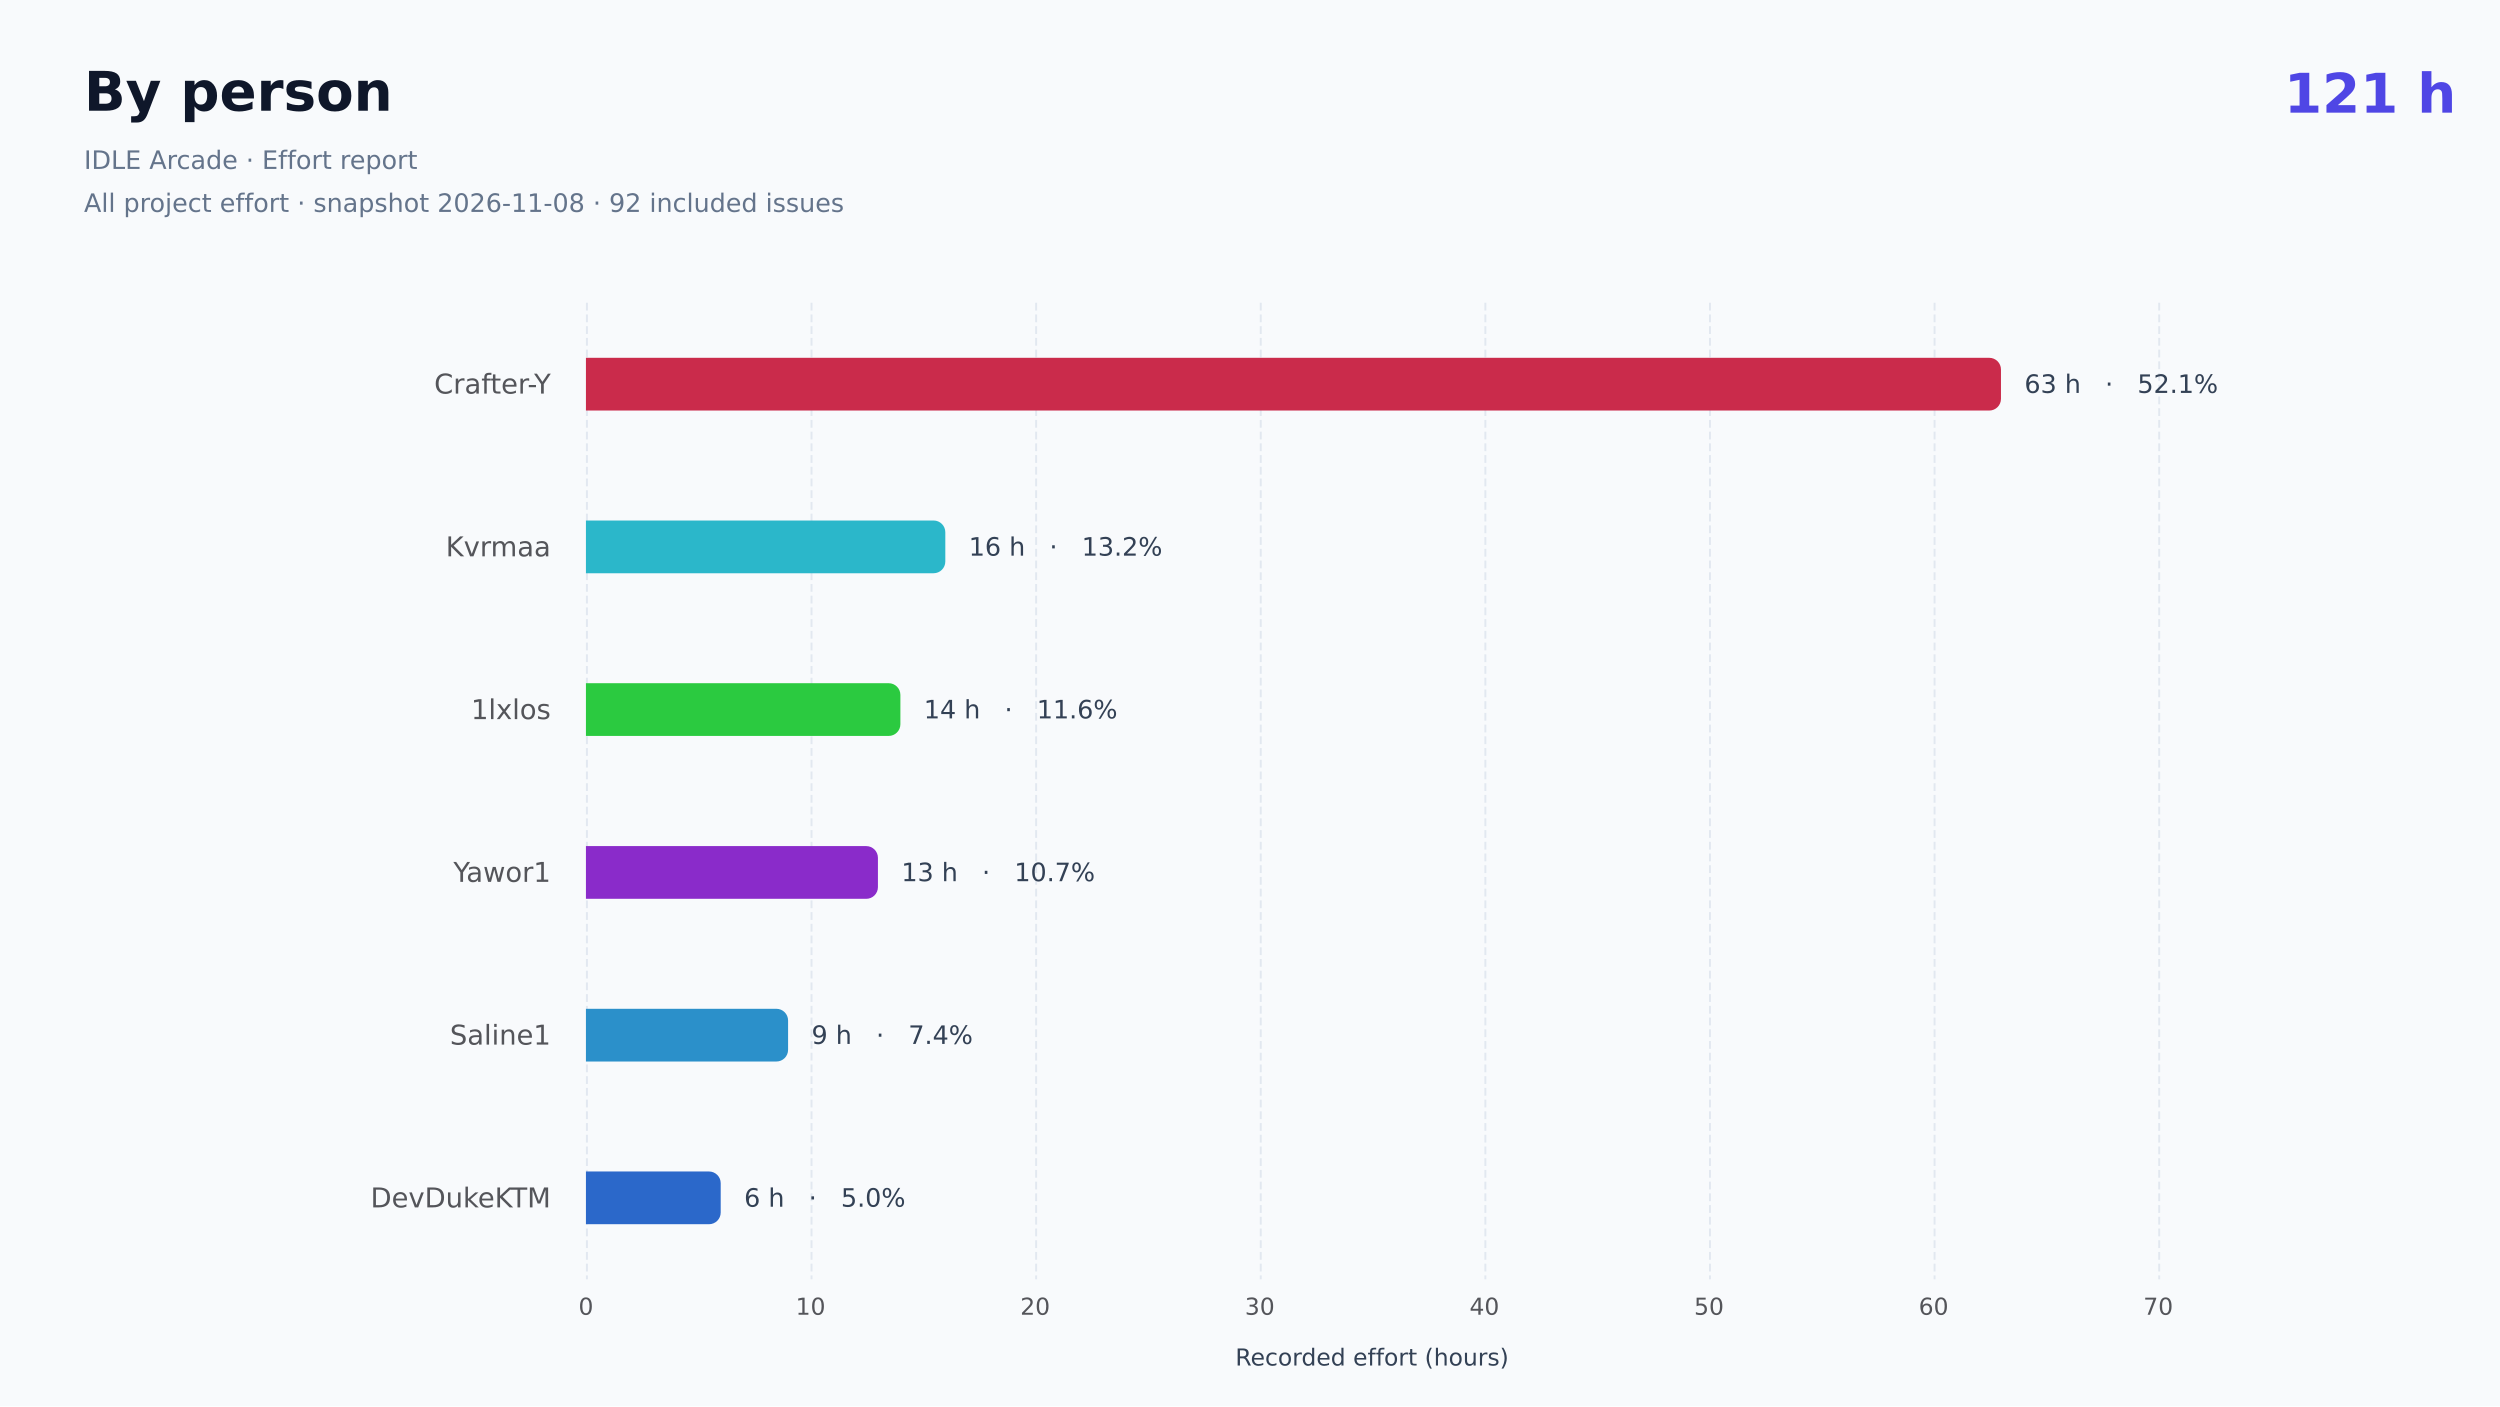
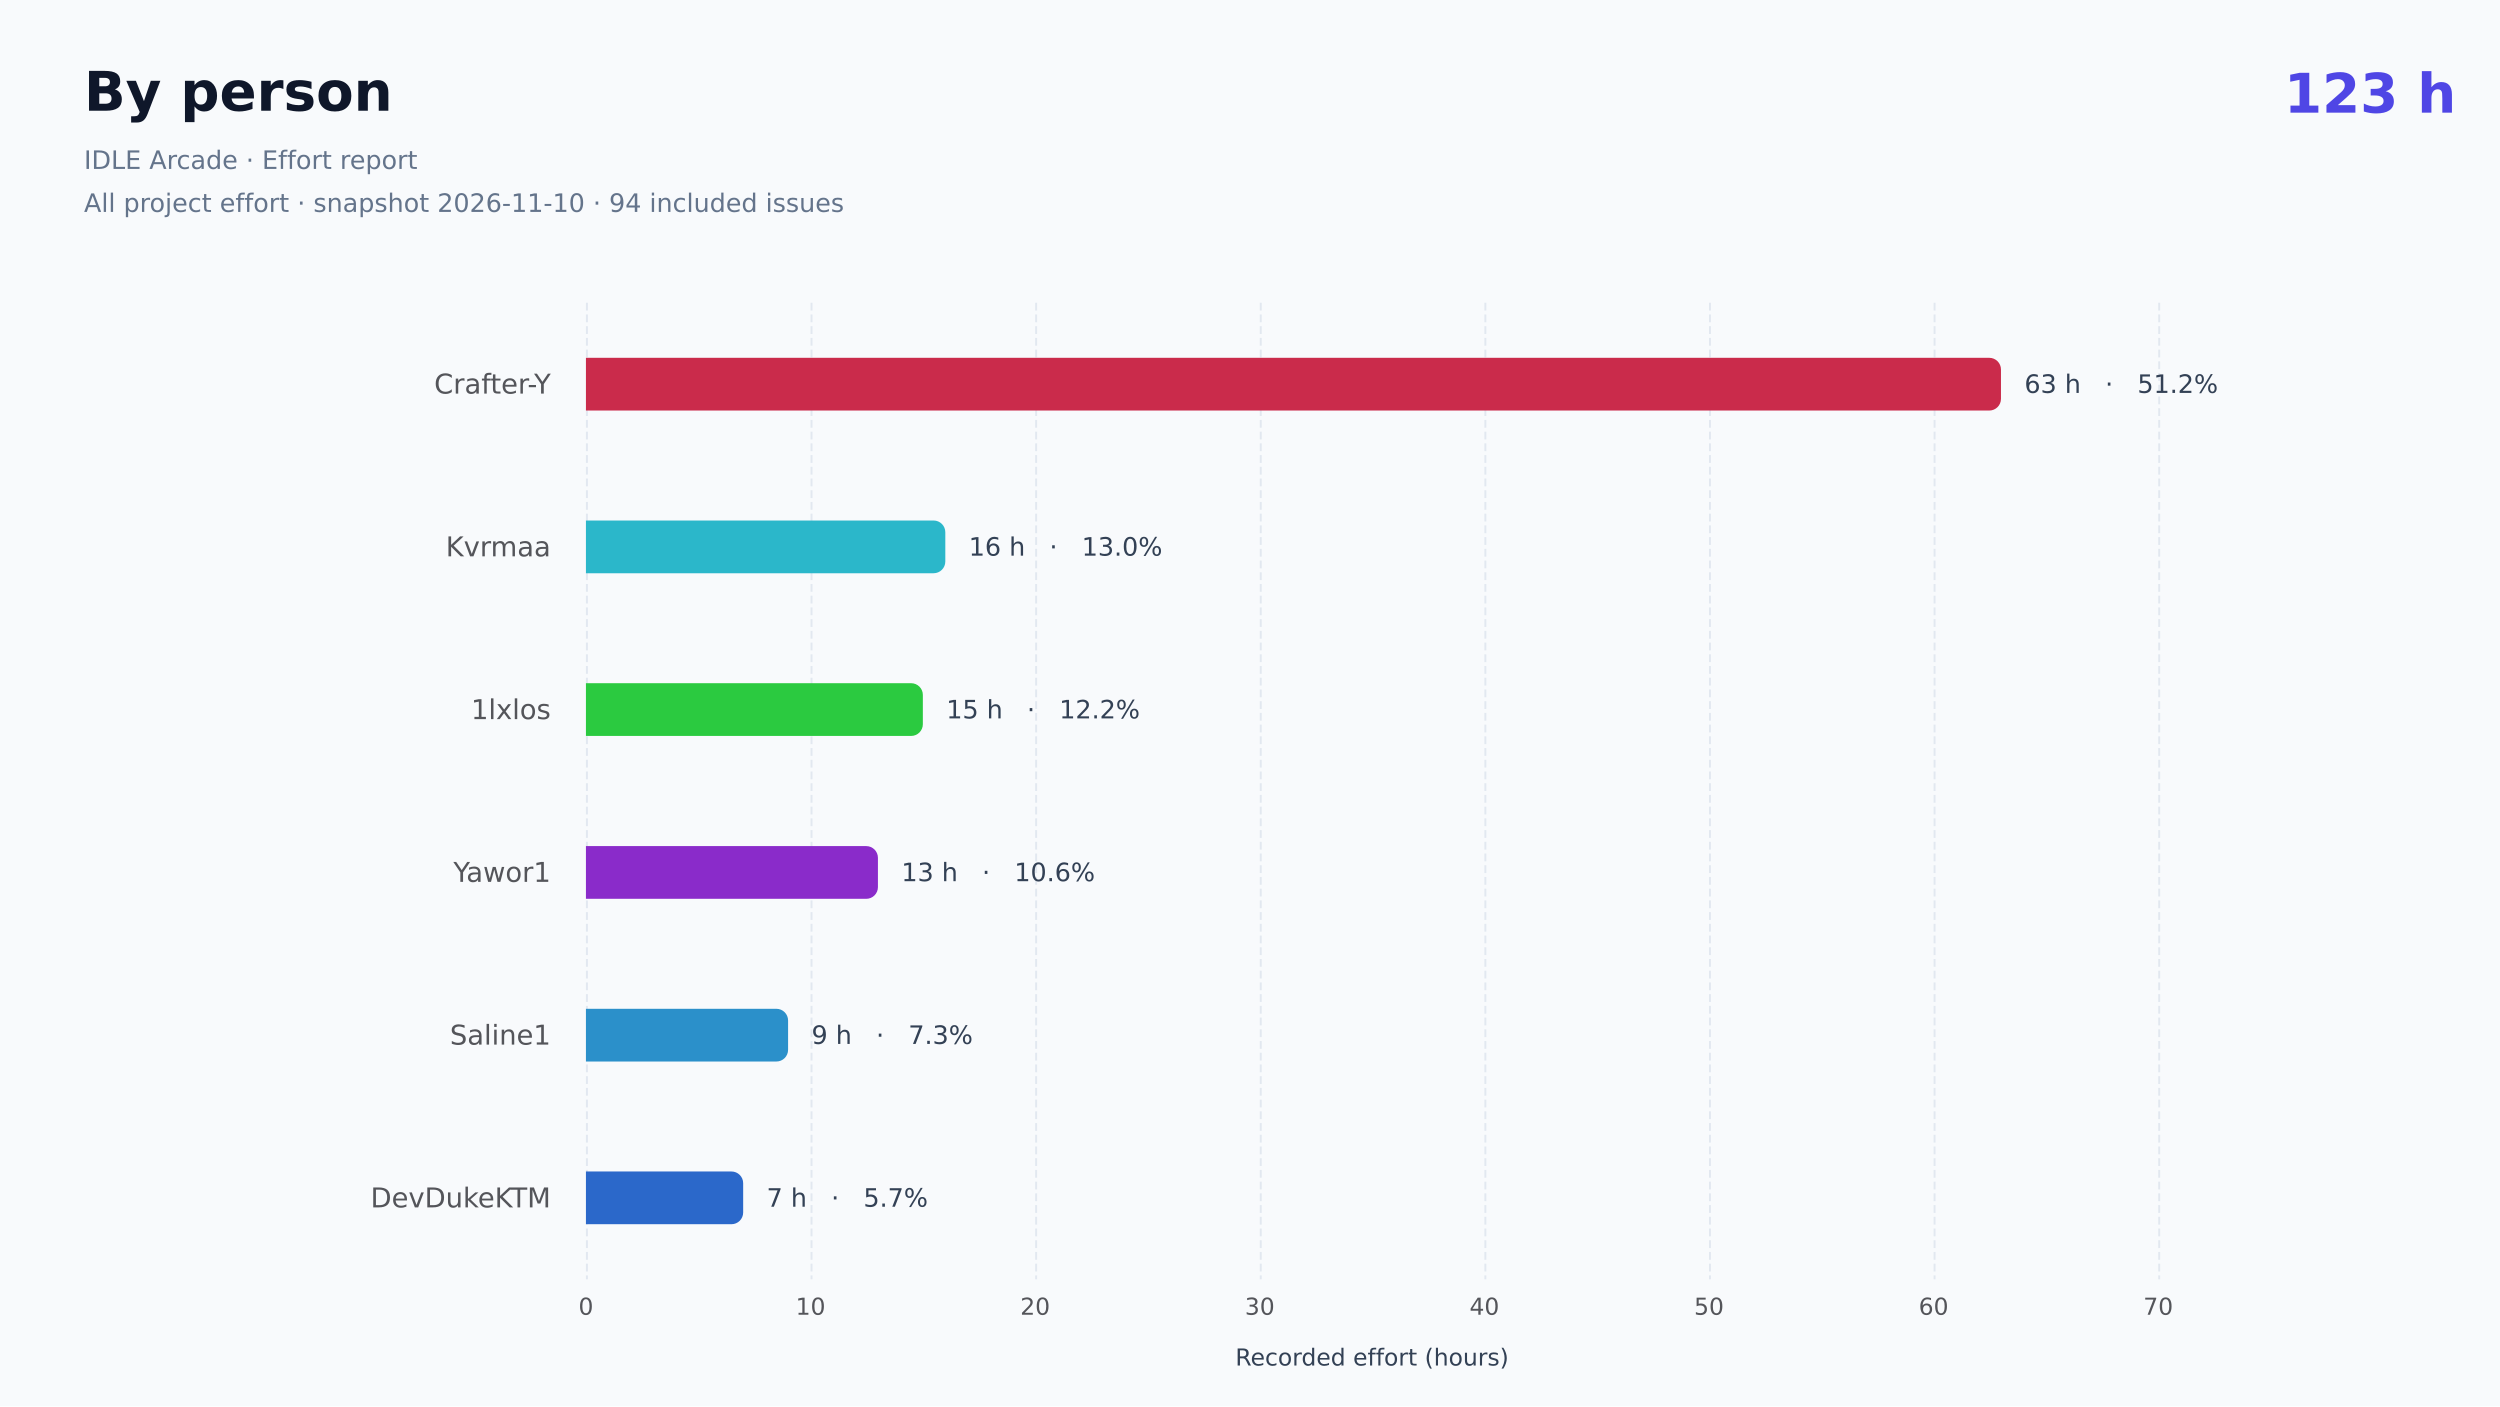
- <svg xmlns="http://www.w3.org/2000/svg" role="img" aria-label="By person: 121 included hours. All project effort. IDLE Arcade · Effort report All project effort · snapshot 2026-11-08 · 92 included issues" width="1280" height="720" version="1.1" baseProfile="full" viewBox="0 0 1280 720">
+ <svg xmlns="http://www.w3.org/2000/svg" role="img" aria-label="By person: 123 included hours. All project effort. IDLE Arcade · Effort report All project effort · snapshot 2026-11-10 · 94 included issues" width="1280" height="720" version="1.1" baseProfile="full" viewBox="0 0 1280 720">
  <rect width="1280" height="720" x="0" y="0" fill="#f8fafc" />
-   <text dominant-baseline="central" text-anchor="start" style="font-size:28px;font-family:DejaVu Sans;font-weight:700;" xml:space="preserve" y="14" transform="translate(1169.44 34)" fill="#4f46e5">121 h</text>
+   <text dominant-baseline="central" text-anchor="start" style="font-size:28px;font-family:DejaVu Sans;font-weight:700;" xml:space="preserve" y="14" transform="translate(1169.44 34)" fill="#4f46e5">123 h</text>
  <path d="M300.5 155L300.5 655" fill="none" pointer-events="visible" stroke="#e2e8f0" stroke-dasharray="4,2" class="chart-id-0" />
  <path d="M415.5 155L415.5 655" fill="none" pointer-events="visible" stroke="#e2e8f0" stroke-dasharray="4,2" class="chart-id-0" />
  <path d="M530.5 155L530.5 655" fill="none" pointer-events="visible" stroke="#e2e8f0" stroke-dasharray="4,2" class="chart-id-0" />
  <path d="M645.5 155L645.5 655" fill="none" pointer-events="visible" stroke="#e2e8f0" stroke-dasharray="4,2" class="chart-id-0" />
  <path d="M760.5 155L760.5 655" fill="none" pointer-events="visible" stroke="#e2e8f0" stroke-dasharray="4,2" class="chart-id-0" />
  <path d="M875.5 155L875.5 655" fill="none" pointer-events="visible" stroke="#e2e8f0" stroke-dasharray="4,2" class="chart-id-0" />
  <path d="M990.5 155L990.5 655" fill="none" pointer-events="visible" stroke="#e2e8f0" stroke-dasharray="4,2" class="chart-id-0" />
  <path d="M1105.5 155L1105.5 655" fill="none" pointer-events="visible" stroke="#e2e8f0" stroke-dasharray="4,2" class="chart-id-0" />
  <text dominant-baseline="central" text-anchor="middle" style="font-size:12px;font-family:DejaVu Sans, Arial, sans-serif;" xml:space="preserve" y="6" transform="translate(702.5 689)" fill="#334155">Recorded effort (hours)</text>
  <path d="M-56.8 -9.5l56.8 0l0 19l-56.8 0Z" transform="translate(282 196.6667)" fill="none" pointer-events="visible" class="chart-id-0" />
  <text dominant-baseline="central" text-anchor="end" style="font-size:14px;font-family:DejaVu Sans, Arial, sans-serif;" transform="translate(282 196.6667)" fill="#54555a">Crafter-Y</text>
  <path d="M-48.3 -9.5l48.3 0l0 19l-48.3 0Z" transform="translate(282 280)" fill="none" pointer-events="visible" class="chart-id-0" />
  <text dominant-baseline="central" text-anchor="end" style="font-size:14px;font-family:DejaVu Sans, Arial, sans-serif;" transform="translate(282 280)" fill="#54555a">Kvrmaa</text>
  <path d="M-35.8 -9.5l35.8 0l0 19l-35.8 0Z" transform="translate(282 363.3333)" fill="none" pointer-events="visible" class="chart-id-0" />
  <text dominant-baseline="central" text-anchor="end" style="font-size:14px;font-family:DejaVu Sans, Arial, sans-serif;" transform="translate(282 363.3333)" fill="#54555a">1lxlos</text>
  <path d="M-47.6 -9.5l47.6 0l0 19l-47.6 0Z" transform="translate(282 446.6667)" fill="none" pointer-events="visible" class="chart-id-0" />
  <text dominant-baseline="central" text-anchor="end" style="font-size:14px;font-family:DejaVu Sans, Arial, sans-serif;" transform="translate(282 446.6667)" fill="#54555a">Yawor1</text>
  <path d="M-46.9 -9.5l46.9 0l0 19l-46.9 0Z" transform="translate(282 530)" fill="none" pointer-events="visible" class="chart-id-0" />
  <text dominant-baseline="central" text-anchor="end" style="font-size:14px;font-family:DejaVu Sans, Arial, sans-serif;" transform="translate(282 530)" fill="#54555a">Saline1</text>
  <path d="M-87.2 -9.5l87.2 0l0 19l-87.2 0Z" transform="translate(282 613.3333)" fill="none" pointer-events="visible" class="chart-id-0" />
  <text dominant-baseline="central" text-anchor="end" style="font-size:14px;font-family:DejaVu Sans, Arial, sans-serif;" transform="translate(282 613.3333)" fill="#54555a">DevDukeKTM</text>
  <text dominant-baseline="central" text-anchor="middle" style="font-size:12px;font-family:DejaVu Sans, Arial, sans-serif;" y="6" transform="translate(300 663)" fill="#54555a">0</text>
  <text dominant-baseline="central" text-anchor="middle" style="font-size:12px;font-family:DejaVu Sans, Arial, sans-serif;" y="6" transform="translate(415 663)" fill="#54555a">10</text>
  <text dominant-baseline="central" text-anchor="middle" style="font-size:12px;font-family:DejaVu Sans, Arial, sans-serif;" y="6" transform="translate(530 663)" fill="#54555a">20</text>
  <text dominant-baseline="central" text-anchor="middle" style="font-size:12px;font-family:DejaVu Sans, Arial, sans-serif;" y="6" transform="translate(645 663)" fill="#54555a">30</text>
  <text dominant-baseline="central" text-anchor="middle" style="font-size:12px;font-family:DejaVu Sans, Arial, sans-serif;" y="6" transform="translate(760 663)" fill="#54555a">40</text>
  <text dominant-baseline="central" text-anchor="middle" style="font-size:12px;font-family:DejaVu Sans, Arial, sans-serif;" y="6" transform="translate(875 663)" fill="#54555a">50</text>
  <text dominant-baseline="central" text-anchor="middle" style="font-size:12px;font-family:DejaVu Sans, Arial, sans-serif;" y="6" transform="translate(990 663)" fill="#54555a">60</text>
  <text dominant-baseline="central" text-anchor="middle" style="font-size:12px;font-family:DejaVu Sans, Arial, sans-serif;" y="6" transform="translate(1105 663)" fill="#54555a">70</text>
  <path d="M300 183.2L1018.5 183.2A6 6 0 0 1 1024.5 189.2L1024.5 204.2A6 6 0 0 1 1018.5 210.2L300 210.2L300 183.2Z" fill="hsl(348, 65%, 48%)" ecmeta_series_index="0" ecmeta_data_index="0" ecmeta_ssr_type="chart" class="chart-id-1" />
  <path d="M300 266.5L478 266.5A6 6 0 0 1 484 272.5L484 287.5A6 6 0 0 1 478 293.5L300 293.5L300 266.5Z" fill="hsl(187, 65%, 48%)" ecmeta_series_index="0" ecmeta_data_index="1" ecmeta_ssr_type="chart" class="chart-id-2" />
-   <path d="M300 349.8L455 349.8A6 6 0 0 1 461 355.8L461 370.8A6 6 0 0 1 455 376.8L300 376.8L300 349.8Z" fill="hsl(128, 65%, 48%)" ecmeta_series_index="0" ecmeta_data_index="2" ecmeta_ssr_type="chart" class="chart-id-3" />
+   <path d="M300 349.8L466.5 349.8A6 6 0 0 1 472.5 355.8L472.5 370.8A6 6 0 0 1 466.5 376.8L300 376.8L300 349.8Z" fill="hsl(128, 65%, 48%)" ecmeta_series_index="0" ecmeta_data_index="2" ecmeta_ssr_type="chart" class="chart-id-3" />
  <path d="M300 433.2L443.5 433.2A6 6 0 0 1 449.5 439.2L449.5 454.2A6 6 0 0 1 443.5 460.2L300 460.2L300 433.2Z" fill="hsl(276, 65%, 48%)" ecmeta_series_index="0" ecmeta_data_index="3" ecmeta_ssr_type="chart" class="chart-id-4" />
  <path d="M300 516.5L397.5 516.5A6 6 0 0 1 403.5 522.5L403.5 537.5A6 6 0 0 1 397.5 543.5L300 543.5L300 516.5Z" fill="hsl(202, 65%, 48%)" ecmeta_series_index="0" ecmeta_data_index="4" ecmeta_ssr_type="chart" class="chart-id-5" />
-   <path d="M300 599.8L363 599.8A6 6 0 0 1 369 605.8L369 620.8A6 6 0 0 1 363 626.8L300 626.8L300 599.8Z" fill="hsl(217, 65%, 48%)" ecmeta_series_index="0" ecmeta_data_index="5" ecmeta_ssr_type="chart" class="chart-id-6" />
-   <text dominant-baseline="central" text-anchor="start" style="font-size:13px;font-family:DejaVu Sans, Arial, sans-serif;" xml:space="preserve" transform="translate(1036.5 196.6667)" fill="#334155">63 h   ·   52.1%</text>
-   <text dominant-baseline="central" text-anchor="start" style="font-size:13px;font-family:DejaVu Sans, Arial, sans-serif;" xml:space="preserve" transform="translate(496 280)" fill="#334155">16 h   ·   13.2%</text>
-   <text dominant-baseline="central" text-anchor="start" style="font-size:13px;font-family:DejaVu Sans, Arial, sans-serif;" xml:space="preserve" transform="translate(473 363.3333)" fill="#334155">14 h   ·   11.6%</text>
-   <text dominant-baseline="central" text-anchor="start" style="font-size:13px;font-family:DejaVu Sans, Arial, sans-serif;" xml:space="preserve" transform="translate(461.5 446.6667)" fill="#334155">13 h   ·   10.7%</text>
-   <text dominant-baseline="central" text-anchor="start" style="font-size:13px;font-family:DejaVu Sans, Arial, sans-serif;" xml:space="preserve" transform="translate(415.5 530)" fill="#334155">9 h   ·   7.4%</text>
-   <text dominant-baseline="central" text-anchor="start" style="font-size:13px;font-family:DejaVu Sans, Arial, sans-serif;" xml:space="preserve" transform="translate(381 613.3333)" fill="#334155">6 h   ·   5.0%</text>
+   <path d="M300 599.8L374.5 599.8A6 6 0 0 1 380.5 605.8L380.5 620.8A6 6 0 0 1 374.5 626.8L300 626.8L300 599.8Z" fill="hsl(217, 65%, 48%)" ecmeta_series_index="0" ecmeta_data_index="5" ecmeta_ssr_type="chart" class="chart-id-6" />
+   <text dominant-baseline="central" text-anchor="start" style="font-size:13px;font-family:DejaVu Sans, Arial, sans-serif;" xml:space="preserve" transform="translate(1036.5 196.6667)" fill="#334155">63 h   ·   51.2%</text>
+   <text dominant-baseline="central" text-anchor="start" style="font-size:13px;font-family:DejaVu Sans, Arial, sans-serif;" xml:space="preserve" transform="translate(496 280)" fill="#334155">16 h   ·   13.0%</text>
+   <text dominant-baseline="central" text-anchor="start" style="font-size:13px;font-family:DejaVu Sans, Arial, sans-serif;" xml:space="preserve" transform="translate(484.5 363.3333)" fill="#334155">15 h   ·   12.2%</text>
+   <text dominant-baseline="central" text-anchor="start" style="font-size:13px;font-family:DejaVu Sans, Arial, sans-serif;" xml:space="preserve" transform="translate(461.5 446.6667)" fill="#334155">13 h   ·   10.6%</text>
+   <text dominant-baseline="central" text-anchor="start" style="font-size:13px;font-family:DejaVu Sans, Arial, sans-serif;" xml:space="preserve" transform="translate(415.5 530)" fill="#334155">9 h   ·   7.3%</text>
+   <text dominant-baseline="central" text-anchor="start" style="font-size:13px;font-family:DejaVu Sans, Arial, sans-serif;" xml:space="preserve" transform="translate(392.5 613.3333)" fill="#334155">7 h   ·   5.7%</text>
  <path d="M-5 -5l372 0l0 92l-372 0Z" transform="translate(43 33)" fill="rgb(0,0,0)" fill-opacity="0" stroke="#3c3c41" stroke-width="0" class="chart-id-0" />
  <text dominant-baseline="central" text-anchor="start" style="font-size:28px;font-family:DejaVu Sans, Arial, sans-serif;font-weight:700;" xml:space="preserve" y="14" transform="translate(43 33)" fill="#0f172a">By person</text>
  <path d="M0 38l362 0l0 44l-362 0Z" transform="translate(43 33)" fill="none" pointer-events="visible" class="chart-id-0" />
  <text dominant-baseline="central" text-anchor="start" style="font-size:13px;font-family:DejaVu Sans, Arial, sans-serif;" xml:space="preserve" y="49" transform="translate(43 33)" fill="#64748b">IDLE Arcade · Effort report</text>
-   <text dominant-baseline="central" text-anchor="start" style="font-size:13px;font-family:DejaVu Sans, Arial, sans-serif;" xml:space="preserve" y="71" transform="translate(43 33)" fill="#64748b">All project effort · snapshot 2026-11-08 · 92 included issues</text>
+   <text dominant-baseline="central" text-anchor="start" style="font-size:13px;font-family:DejaVu Sans, Arial, sans-serif;" xml:space="preserve" y="71" transform="translate(43 33)" fill="#64748b">All project effort · snapshot 2026-11-10 · 94 included issues</text>
  <style>
.chart-id-0:hover {
pointer-events:none;
}
.chart-id-1:hover {
cursor:pointer;
fill:rgba(222,47,82,1);
}
.chart-id-2:hover {
cursor:pointer;
fill:rgba(47,201,222,1);
}
.chart-id-3:hover {
cursor:pointer;
fill:rgba(47,222,70,1);
}
.chart-id-4:hover {
cursor:pointer;
fill:rgba(151,47,222,1);
}
.chart-id-5:hover {
cursor:pointer;
fill:rgba(47,158,222,1);
}
.chart-id-6:hover {
cursor:pointer;
fill:rgba(47,114,222,1);
}



</style>
</svg>
